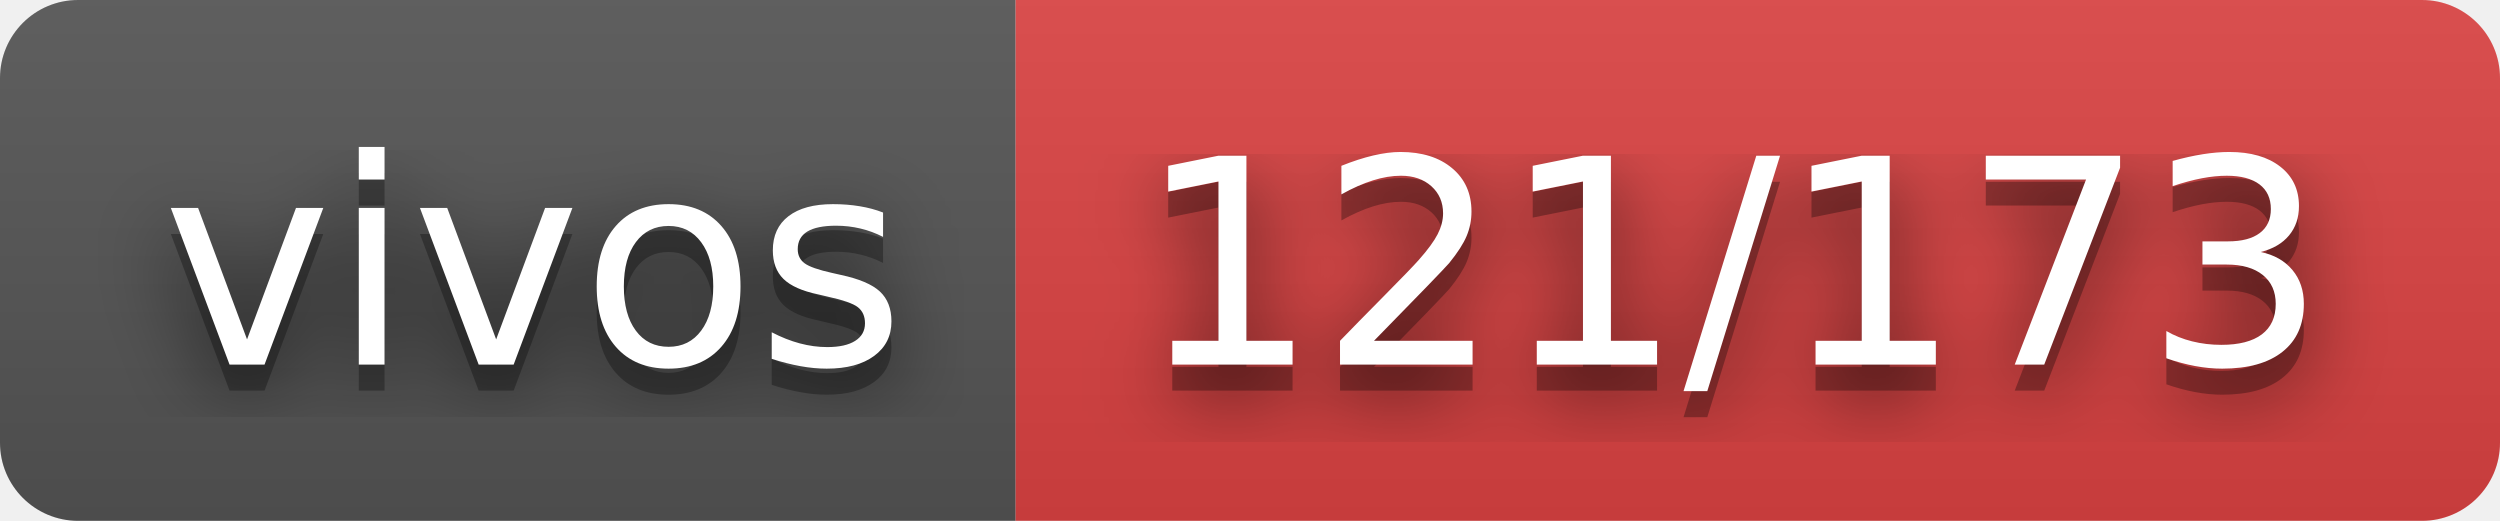
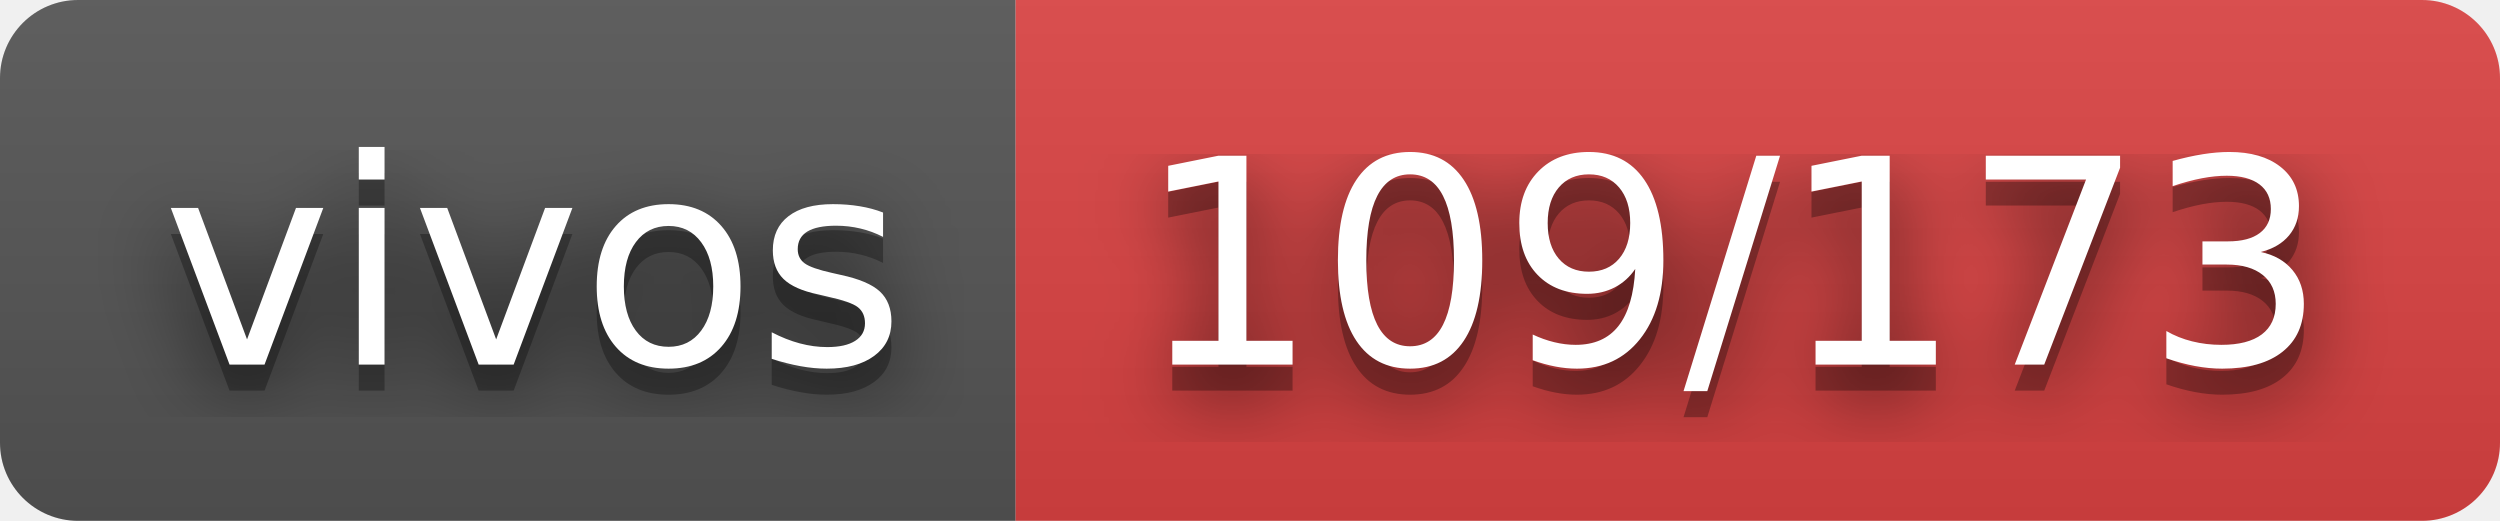
- <svg xmlns="http://www.w3.org/2000/svg" width="96" height="20" role="img" aria-label="vivos: 121/173">
+ <svg xmlns="http://www.w3.org/2000/svg" width="96" height="20" role="img" aria-label="vivos: 109/173">
  <filter id="blur">
    <feGaussianBlur stdDeviation="16" />
  </filter>
  <linearGradient id="s" x2="0" y2="100%">
    <stop offset="0" stop-color="#bbb" stop-opacity=".1" />
    <stop offset="1" stop-opacity=".1" />
  </linearGradient>
  <clipPath id="r">
    <rect width="96" height="20" rx="3" />
  </clipPath>
  <g clip-path="url(#r)">
    <rect width="39" height="20" fill="#555" />
    <rect x="39" width="57" height="20" fill="#dd4343" />
    <rect width="96" height="20" fill="url(#s)" />
  </g>
  <g fill="#fff" text-anchor="middle" font-family="Verdana,Geneva,DejaVu Sans,sans-serif" text-rendering="geometricPrecision" font-size="110">
    <g transform="scale(.1)">
      <g aria-hidden="true" fill="#010101">
        <text x="205" y="150" fill-opacity=".8" filter="url(#blur)" textLength="290">vivos</text>
        <text x="205" y="150" fill-opacity=".3" textLength="290">vivos</text>
      </g>
      <text x="205" y="140" textLength="290">vivos</text>
    </g>
    <g transform="scale(.1)">
      <g aria-hidden="true" fill="#010101">
-         <text x="665" y="150" fill-opacity=".8" filter="url(#blur)" textLength="470">121/173</text>
-         <text x="665" y="150" fill-opacity=".3" textLength="470">121/173</text>
+         <text x="665" y="150" fill-opacity=".8" filter="url(#blur)" textLength="470">109/173</text>
+         <text x="665" y="150" fill-opacity=".3" textLength="470">109/173</text>
      </g>
-       <text x="665" y="140" textLength="470">121/173</text>
+       <text x="665" y="140" textLength="470">109/173</text>
    </g>
  </g>
</svg>
